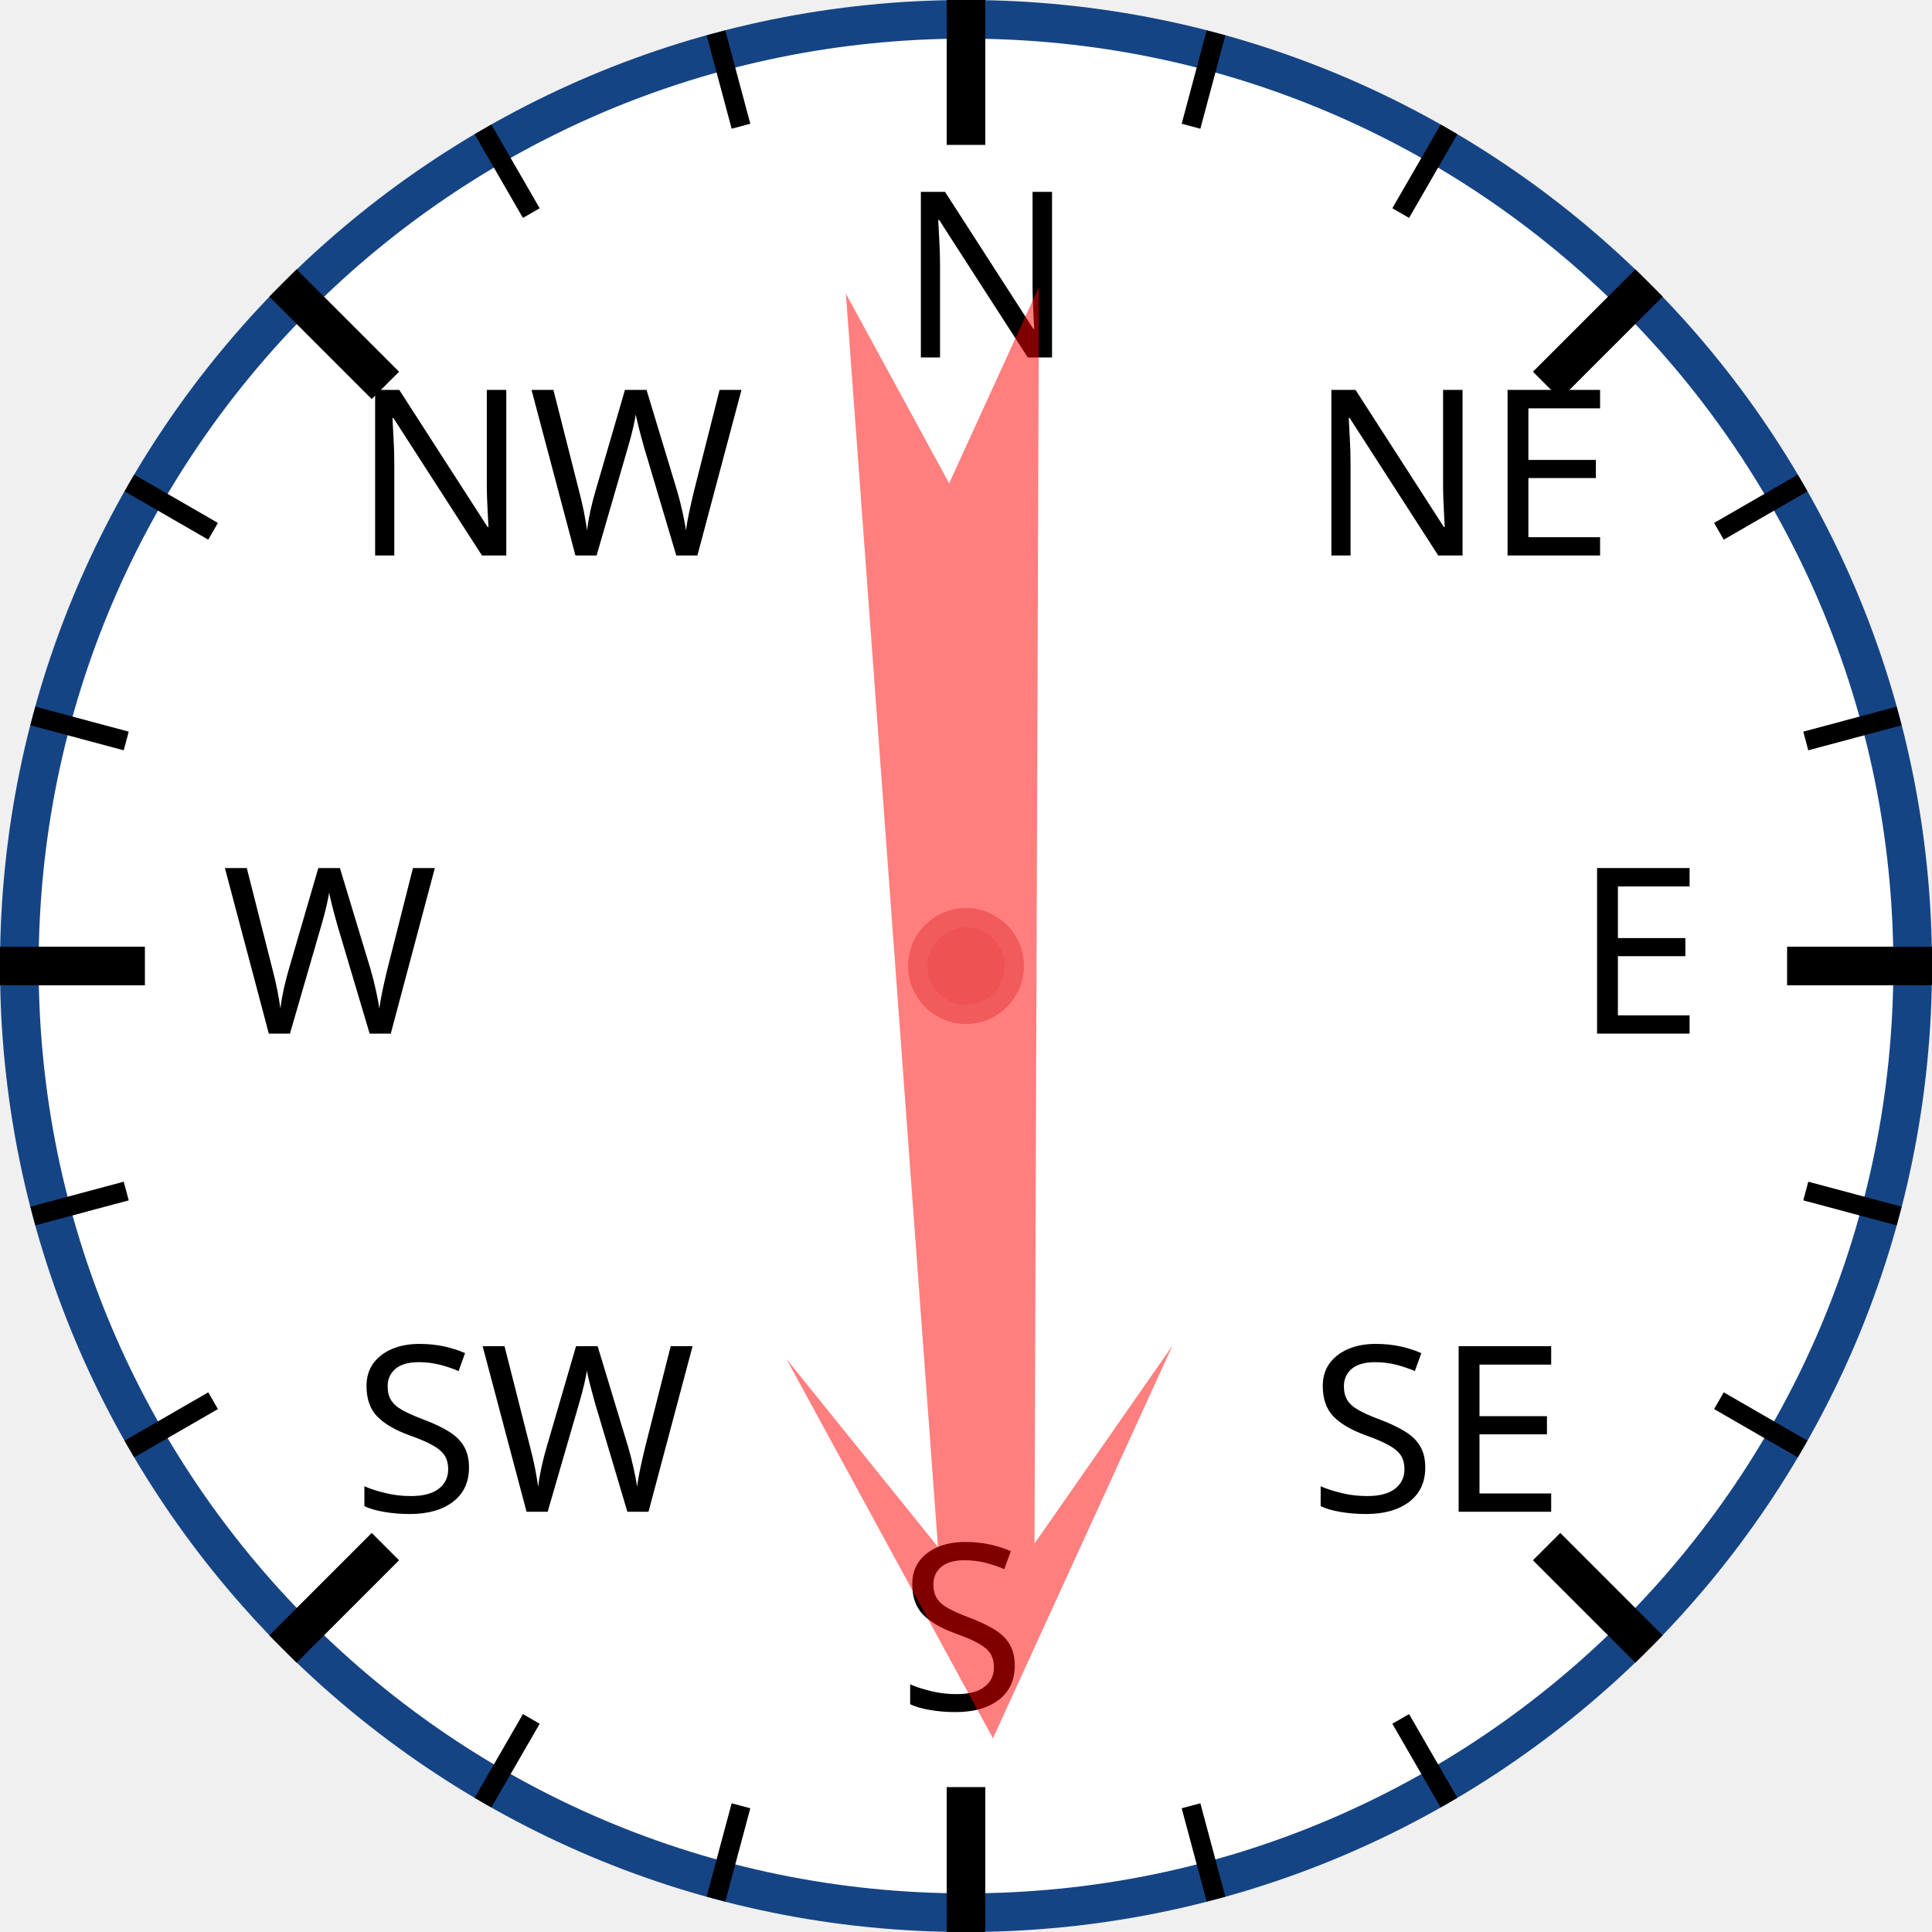
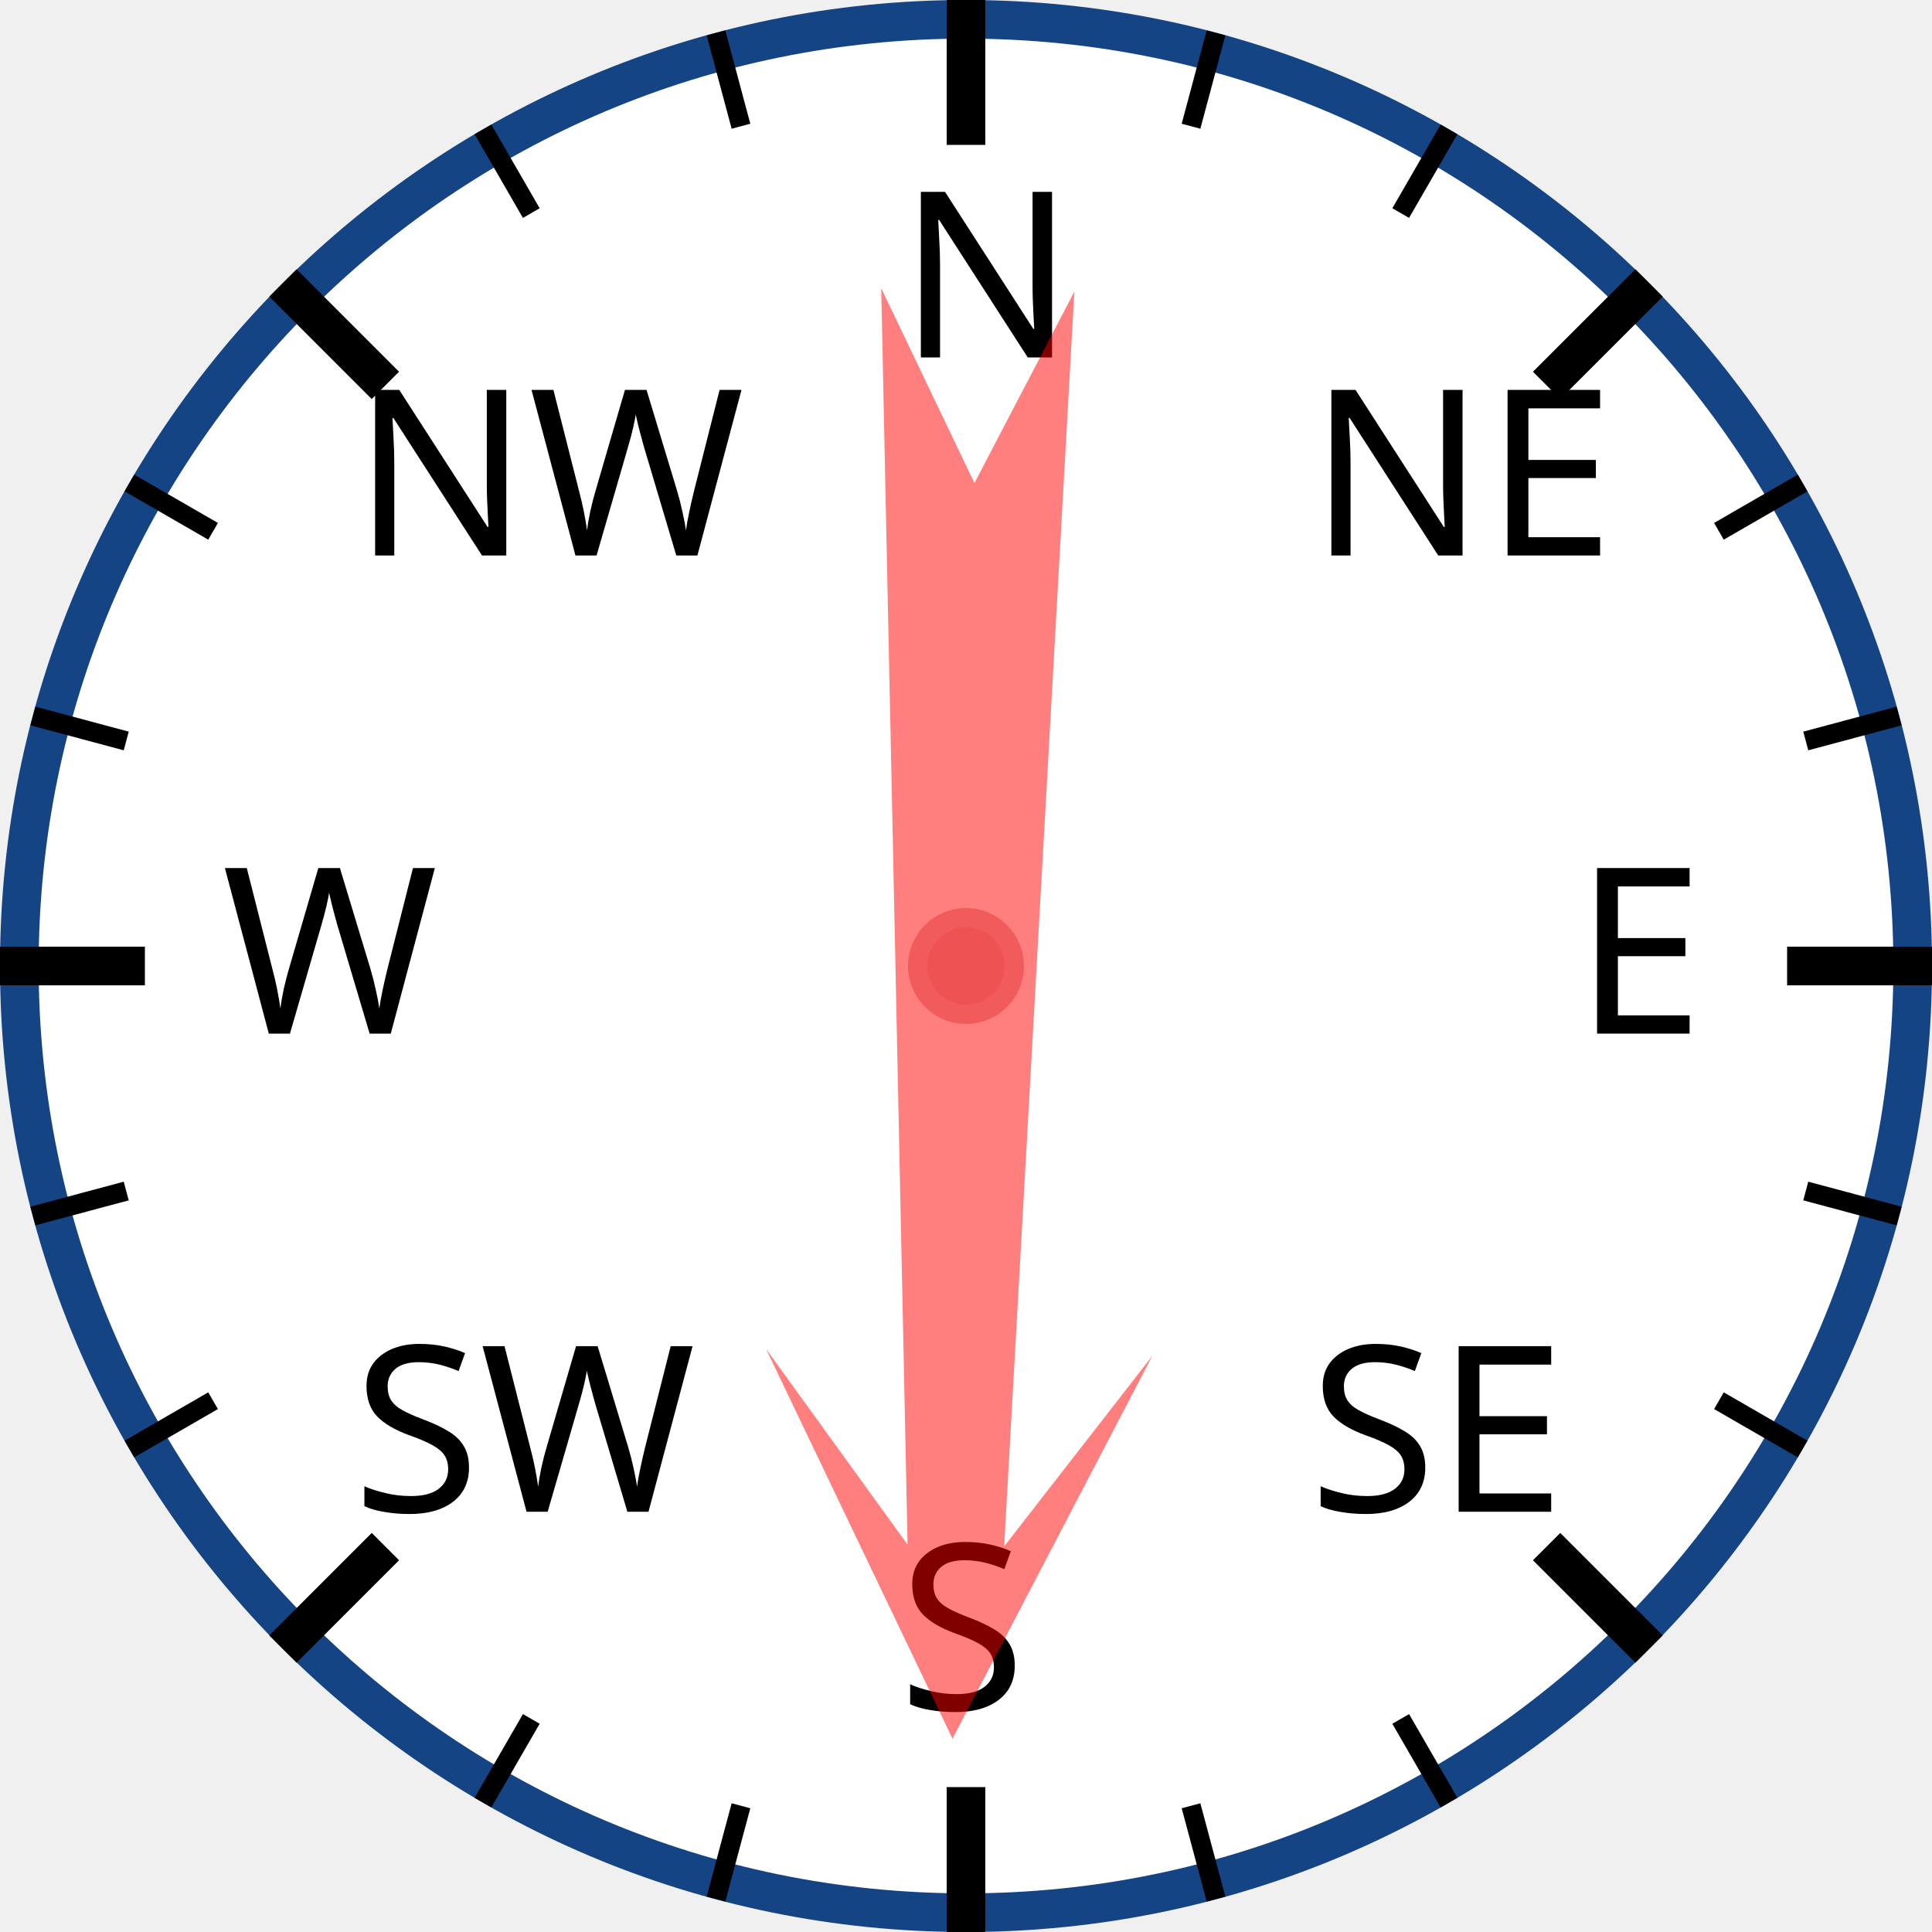
<svg xmlns="http://www.w3.org/2000/svg" width="120px" height="120px" viewBox="0 0 200 200">
  <circle cx="100" cy="100" r="98" style="fill: white; stroke: #154485; stroke-width: 4;" />
  <text x="93.0" y="37.0" style="font-family: sans-serif; font-size: 18pt;">N</text>
  <line x1="100.0" y1="0.0" x2="100.0" y2="15.0" style="stroke: black; stroke-width: 4;" />
  <line x1="74.118" y1="3.407" x2="76.706" y2="13.067" style="stroke: black; stroke-width: 2;" />
  <line x1="50" y1="13.397" x2="55" y2="22.058" style="stroke: black; stroke-width: 2;" />
  <text x="36.503" y="57.503" style="font-family: sans-serif; font-size: 18pt;">NW</text>
  <line x1="29.289" y1="29.289" x2="39.896" y2="39.896" style="stroke: black; stroke-width: 4;" />
  <line x1="13.397" y1="50" x2="22.058" y2="55" style="stroke: black; stroke-width: 2;" />
  <line x1="3.407" y1="74.118" x2="13.067" y2="76.706" style="stroke: black; stroke-width: 2;" />
  <text x="23.0" y="107.0" style="font-family: sans-serif; font-size: 18pt;">W</text>
  <line x1="0.0" y1="100.0" x2="15.0" y2="100.0" style="stroke: black; stroke-width: 4;" />
  <line x1="3.407" y1="125.882" x2="13.067" y2="123.294" style="stroke: black; stroke-width: 2;" />
  <line x1="13.397" y1="150" x2="22.058" y2="145" style="stroke: black; stroke-width: 2;" />
  <text x="36.503" y="156.497" style="font-family: sans-serif; font-size: 18pt;">SW</text>
  <line x1="29.289" y1="170.711" x2="39.896" y2="160.104" style="stroke: black; stroke-width: 4;" />
  <line x1="50" y1="186.603" x2="55" y2="177.942" style="stroke: black; stroke-width: 2;" />
  <line x1="74.118" y1="196.593" x2="76.706" y2="186.933" style="stroke: black; stroke-width: 2;" />
  <text x="93" y="177.0" style="font-family: sans-serif; font-size: 18pt;">S</text>
  <line x1="100" y1="200.0" x2="100" y2="185.0" style="stroke: black; stroke-width: 4;" />
  <line x1="125.882" y1="196.593" x2="123.294" y2="186.933" style="stroke: black; stroke-width: 2;" />
  <line x1="150.0" y1="186.603" x2="145.0" y2="177.942" style="stroke: black; stroke-width: 2;" />
  <text x="135.497" y="156.497" style="font-family: sans-serif; font-size: 18pt;">SE</text>
  <line x1="170.711" y1="170.711" x2="160.104" y2="160.104" style="stroke: black; stroke-width: 4;" />
  <line x1="186.603" y1="150" x2="177.942" y2="145" style="stroke: black; stroke-width: 2;" />
  <line x1="196.593" y1="125.882" x2="186.933" y2="123.294" style="stroke: black; stroke-width: 2;" />
  <text x="163.0" y="107" style="font-family: sans-serif; font-size: 18pt;">E</text>
  <line x1="200.0" y1="100" x2="185.0" y2="100" style="stroke: black; stroke-width: 4;" />
  <line x1="196.593" y1="74.118" x2="186.933" y2="76.706" style="stroke: black; stroke-width: 2;" />
  <line x1="186.603" y1="50" x2="177.942" y2="55" style="stroke: black; stroke-width: 2;" />
  <text x="135.497" y="57.503" style="font-family: sans-serif; font-size: 18pt;">NE</text>
  <line x1="170.711" y1="29.289" x2="160.104" y2="39.896" style="stroke: black; stroke-width: 4;" />
  <line x1="150" y1="13.397" x2="145" y2="22.058" style="stroke: black; stroke-width: 2;" />
  <line x1="125.882" y1="3.407" x2="123.294" y2="13.067" style="stroke: black; stroke-width: 2;" />
-   <polygon points="100 20 120 60 105 40 110 170 100 150 90 170 95 40 80 60" style="fill: red; fill-opacity: 0.5;" transform="rotate(178,100,100)" />
+   <polygon points="100 20 120 60 105 40 110 170 100 150 90 170 95 40 80 60" style="fill: red; fill-opacity: 0.5;" transform="rotate(181,100,100)" />
  <circle cx="100" cy="100" r="5" style="fill: #EE5252; stroke: #F25B5B; stroke-width: 2;" />
</svg>
